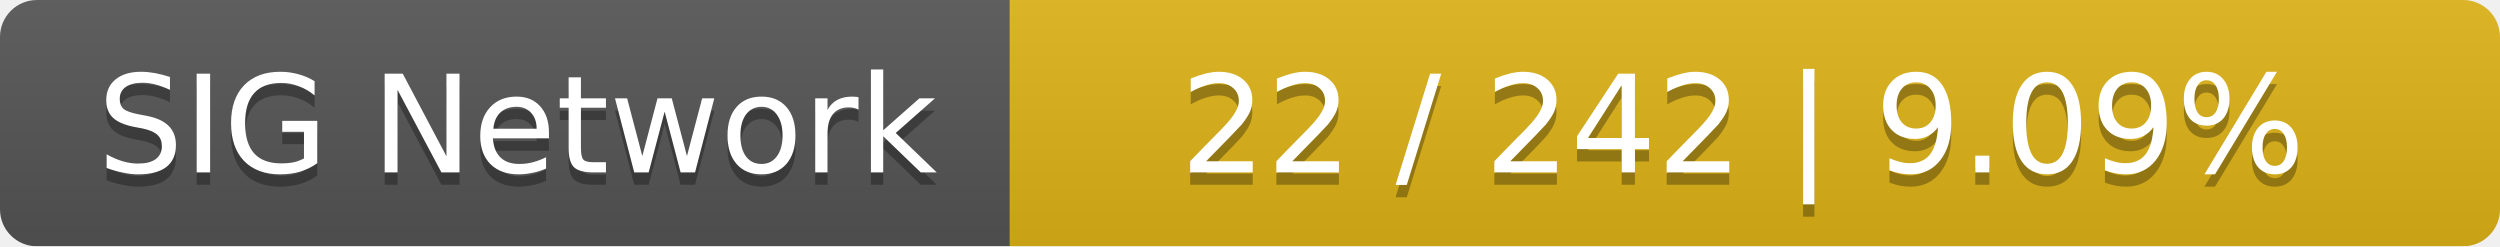
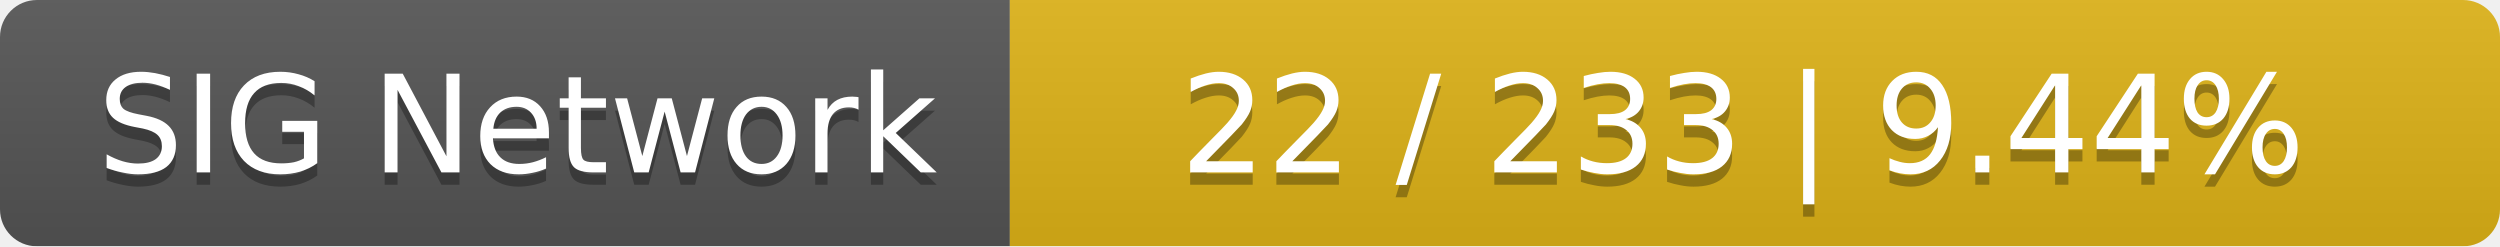
<svg xmlns="http://www.w3.org/2000/svg" width="203" height="20">
  <linearGradient id="smooth" x2="0" y2="100%">
    <stop offset="0" stop-color="#bbb" stop-opacity=".1" />
    <stop offset="1" stop-opacity=".1" />
  </linearGradient>
  <mask id="round">
    <rect width="203" height="20" rx="3" fill="#fff" />
  </mask>
  <g mask="url(#round)">
    <rect width="82" height="20" fill="#555" />
    <rect x="82" width="121" height="20" fill="#dfb317" />
    <rect width="203" height="20" fill="url(#smooth)" />
  </g>
  <g fill="#fff" text-anchor="middle" font-family="DejaVu Sans,Verdana,Geneva,sans-serif" font-size="11">
    <text x="42" y="15" fill="#010101" fill-opacity=".3">SIG Network</text>
    <text x="42" y="14">SIG Network</text>
-     <text x="141.5" y="15" fill="#010101" fill-opacity=".3">22 / 242    |    9.09%</text>
-     <text x="141.5" y="14">22 / 242    |    9.09%</text>
+     <text x="141.5" y="15" fill="#010101" fill-opacity=".3">22 / 233    |    9.44%</text>
+     <text x="141.5" y="14">22 / 233    |    9.44%</text>
  </g>
</svg>
